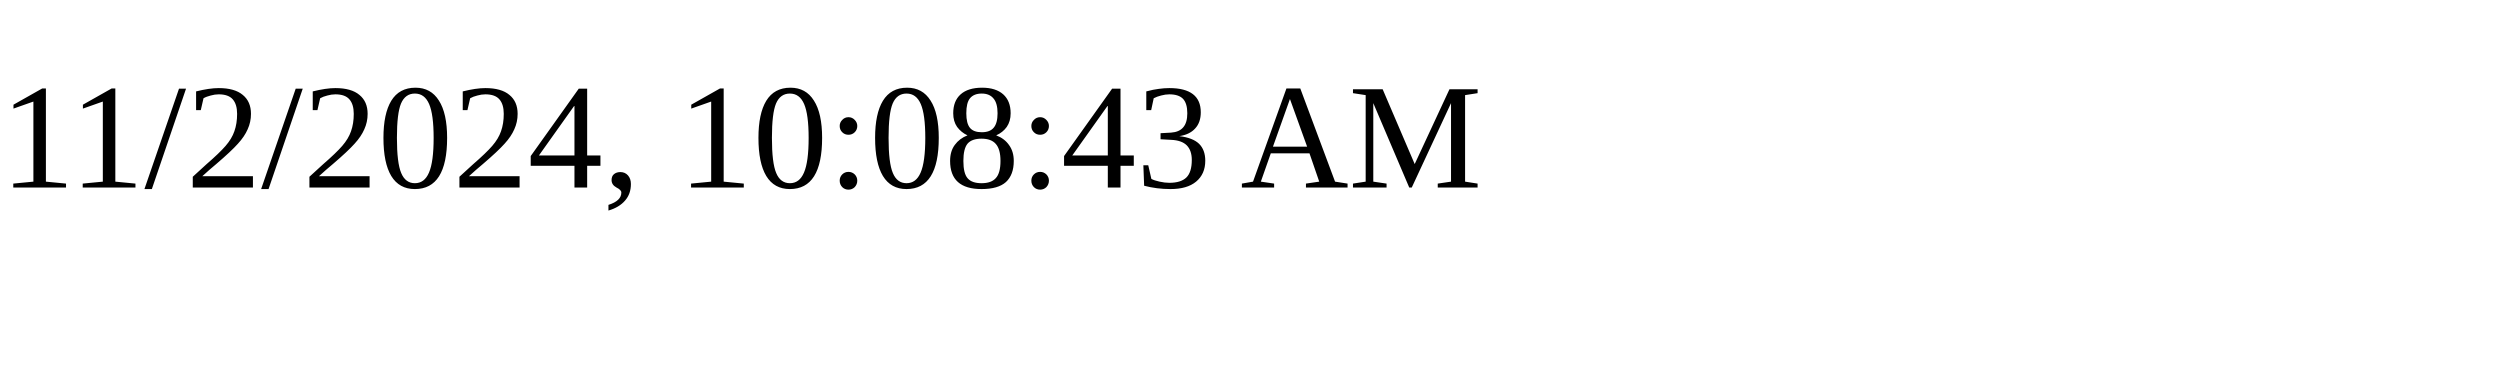
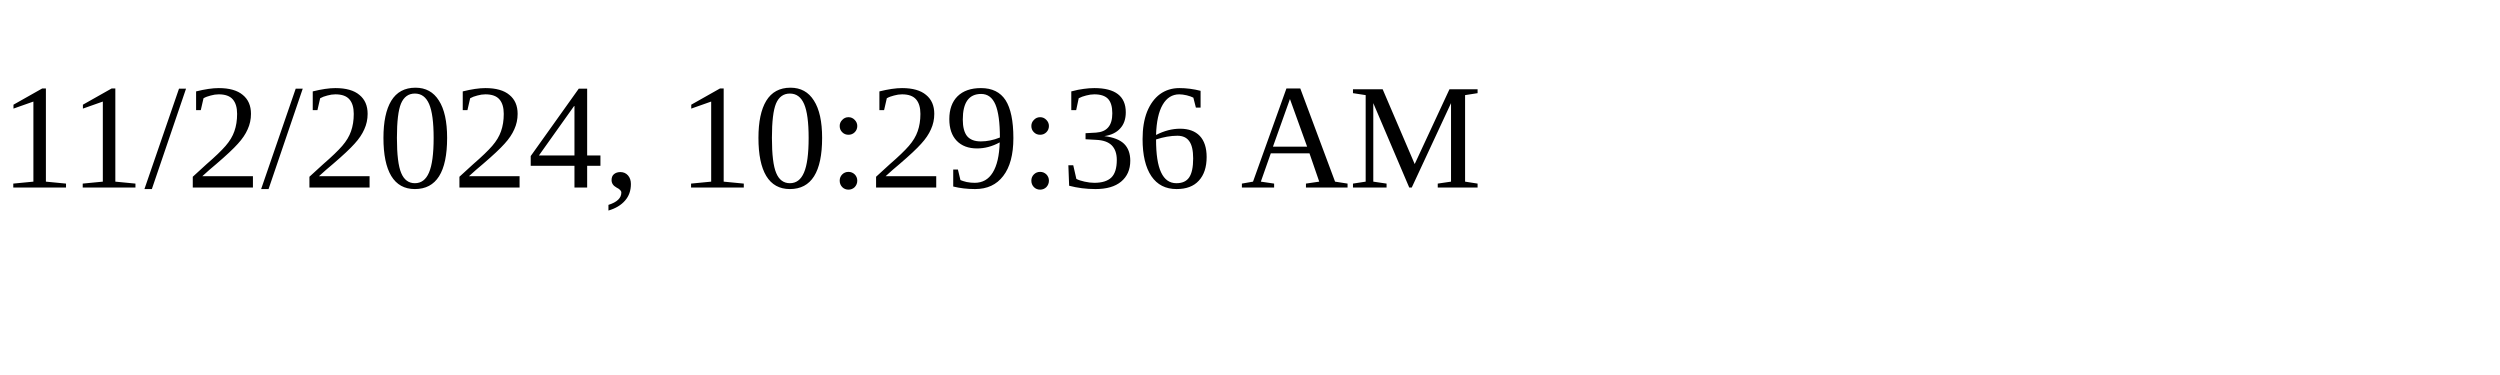
<svg xmlns="http://www.w3.org/2000/svg" height="30" width="200">
-   <text x="0" y="15">11/2/2024, 10:08:43 AM</text>
+   <text x="0" y="15">11/2/2024, 10:29:36 AM</text>
</svg>
